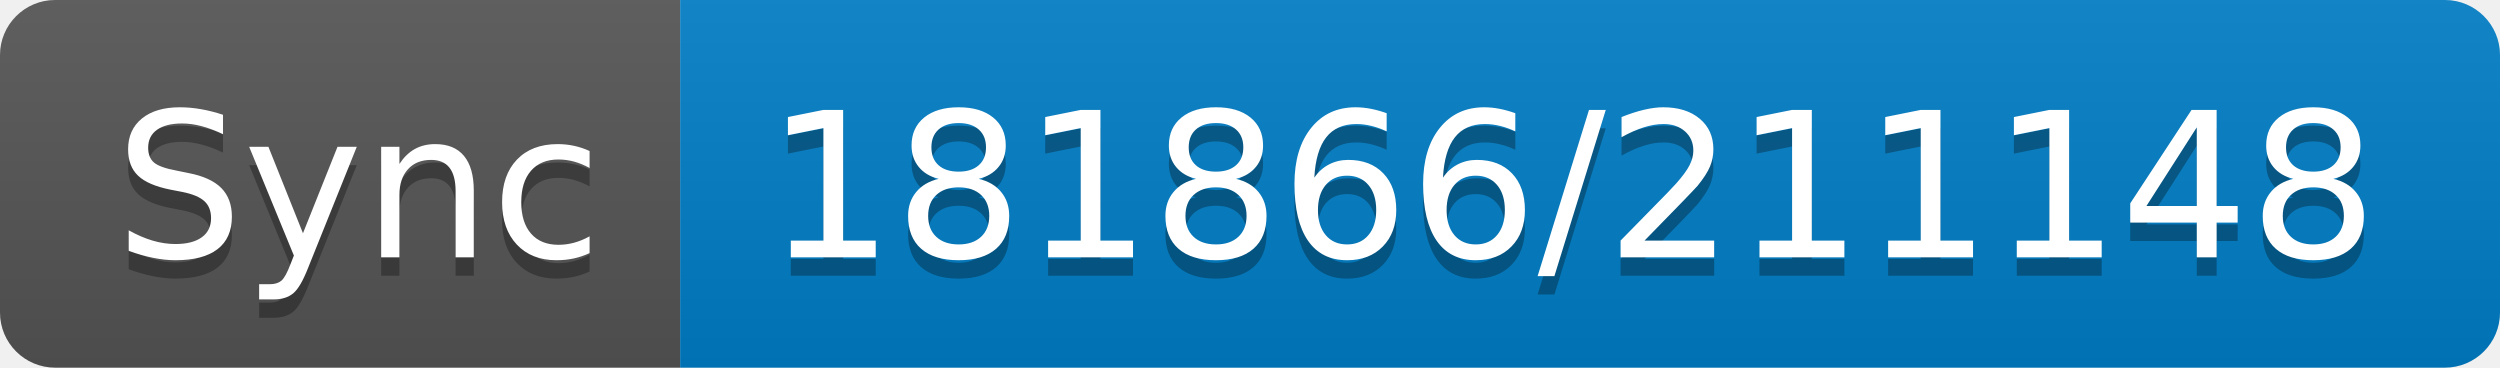
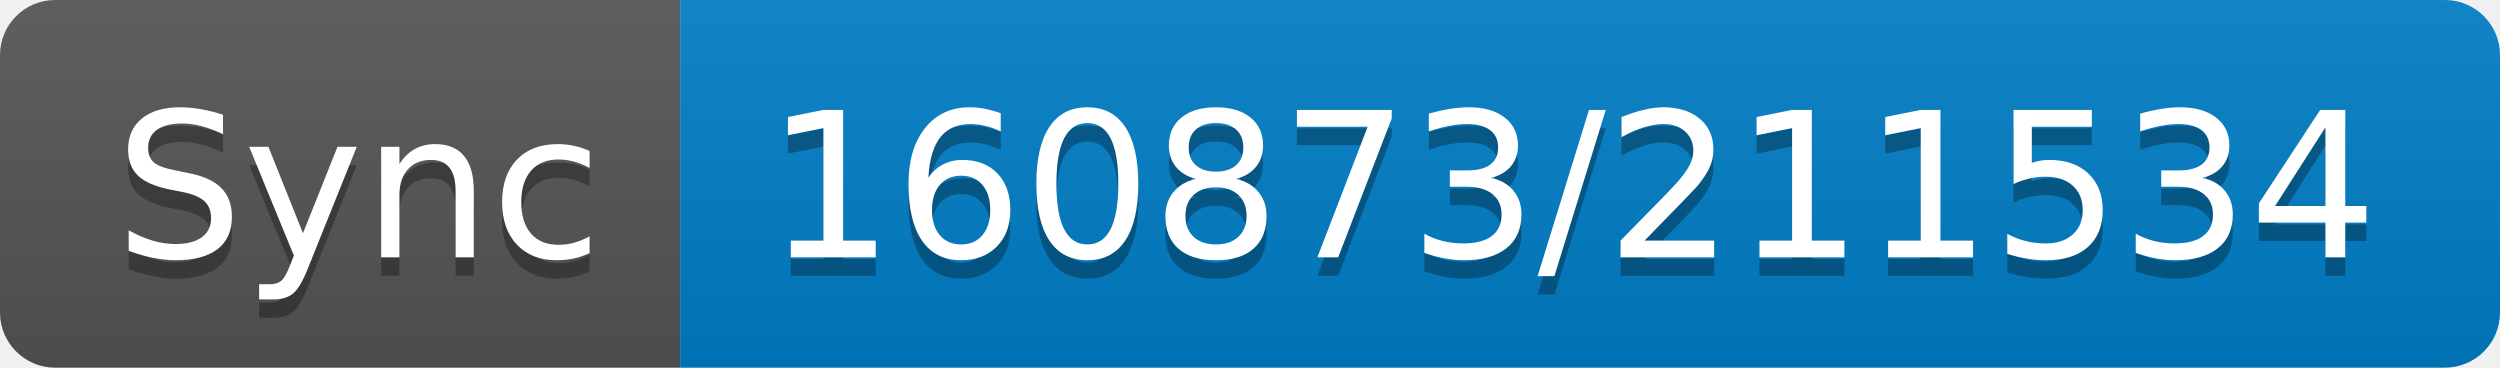
- <svg xmlns="http://www.w3.org/2000/svg" width="136" height="20" role="img" aria-label="Sync: 181866/211148">
+ <svg xmlns="http://www.w3.org/2000/svg" width="136" height="20" role="img" aria-label="Sync: 160873/211534">
  <linearGradient id="s" x2="0" y2="100%">
    <stop offset="0" stop-color="#bbb" stop-opacity=".1" />
    <stop offset="1" stop-opacity=".1" />
  </linearGradient>
  <clipPath id="r">
    <rect width="136" height="20" rx="3" fill="#fff" />
  </clipPath>
  <g clip-path="url(#r)">
    <rect width="37" height="20" fill="#555" />
    <rect x="37" width="99" height="20" fill="#007ec6" />
    <rect width="136" height="20" fill="url(#s)" />
  </g>
  <g fill="#fff" text-anchor="middle" font-family="Verdana,Geneva,DejaVu Sans,sans-serif" text-rendering="geometricPrecision" font-size="110">
    <text aria-hidden="true" x="195" y="150" fill="#010101" fill-opacity=".3" transform="scale(.1)" textLength="270">Sync</text>
    <text x="195" y="140" transform="scale(.1)" fill="#fff" textLength="270">Sync</text>
-     <text aria-hidden="true" x="855" y="150" fill="#010101" fill-opacity=".3" transform="scale(.1)" textLength="890">181866/211148</text>
-     <text x="855" y="140" transform="scale(.1)" fill="#fff" textLength="890">181866/211148</text>
+     <text aria-hidden="true" x="855" y="150" fill="#010101" fill-opacity=".3" transform="scale(.1)" textLength="890">160873/211534</text>
+     <text x="855" y="140" transform="scale(.1)" fill="#fff" textLength="890">160873/211534</text>
  </g>
</svg>
